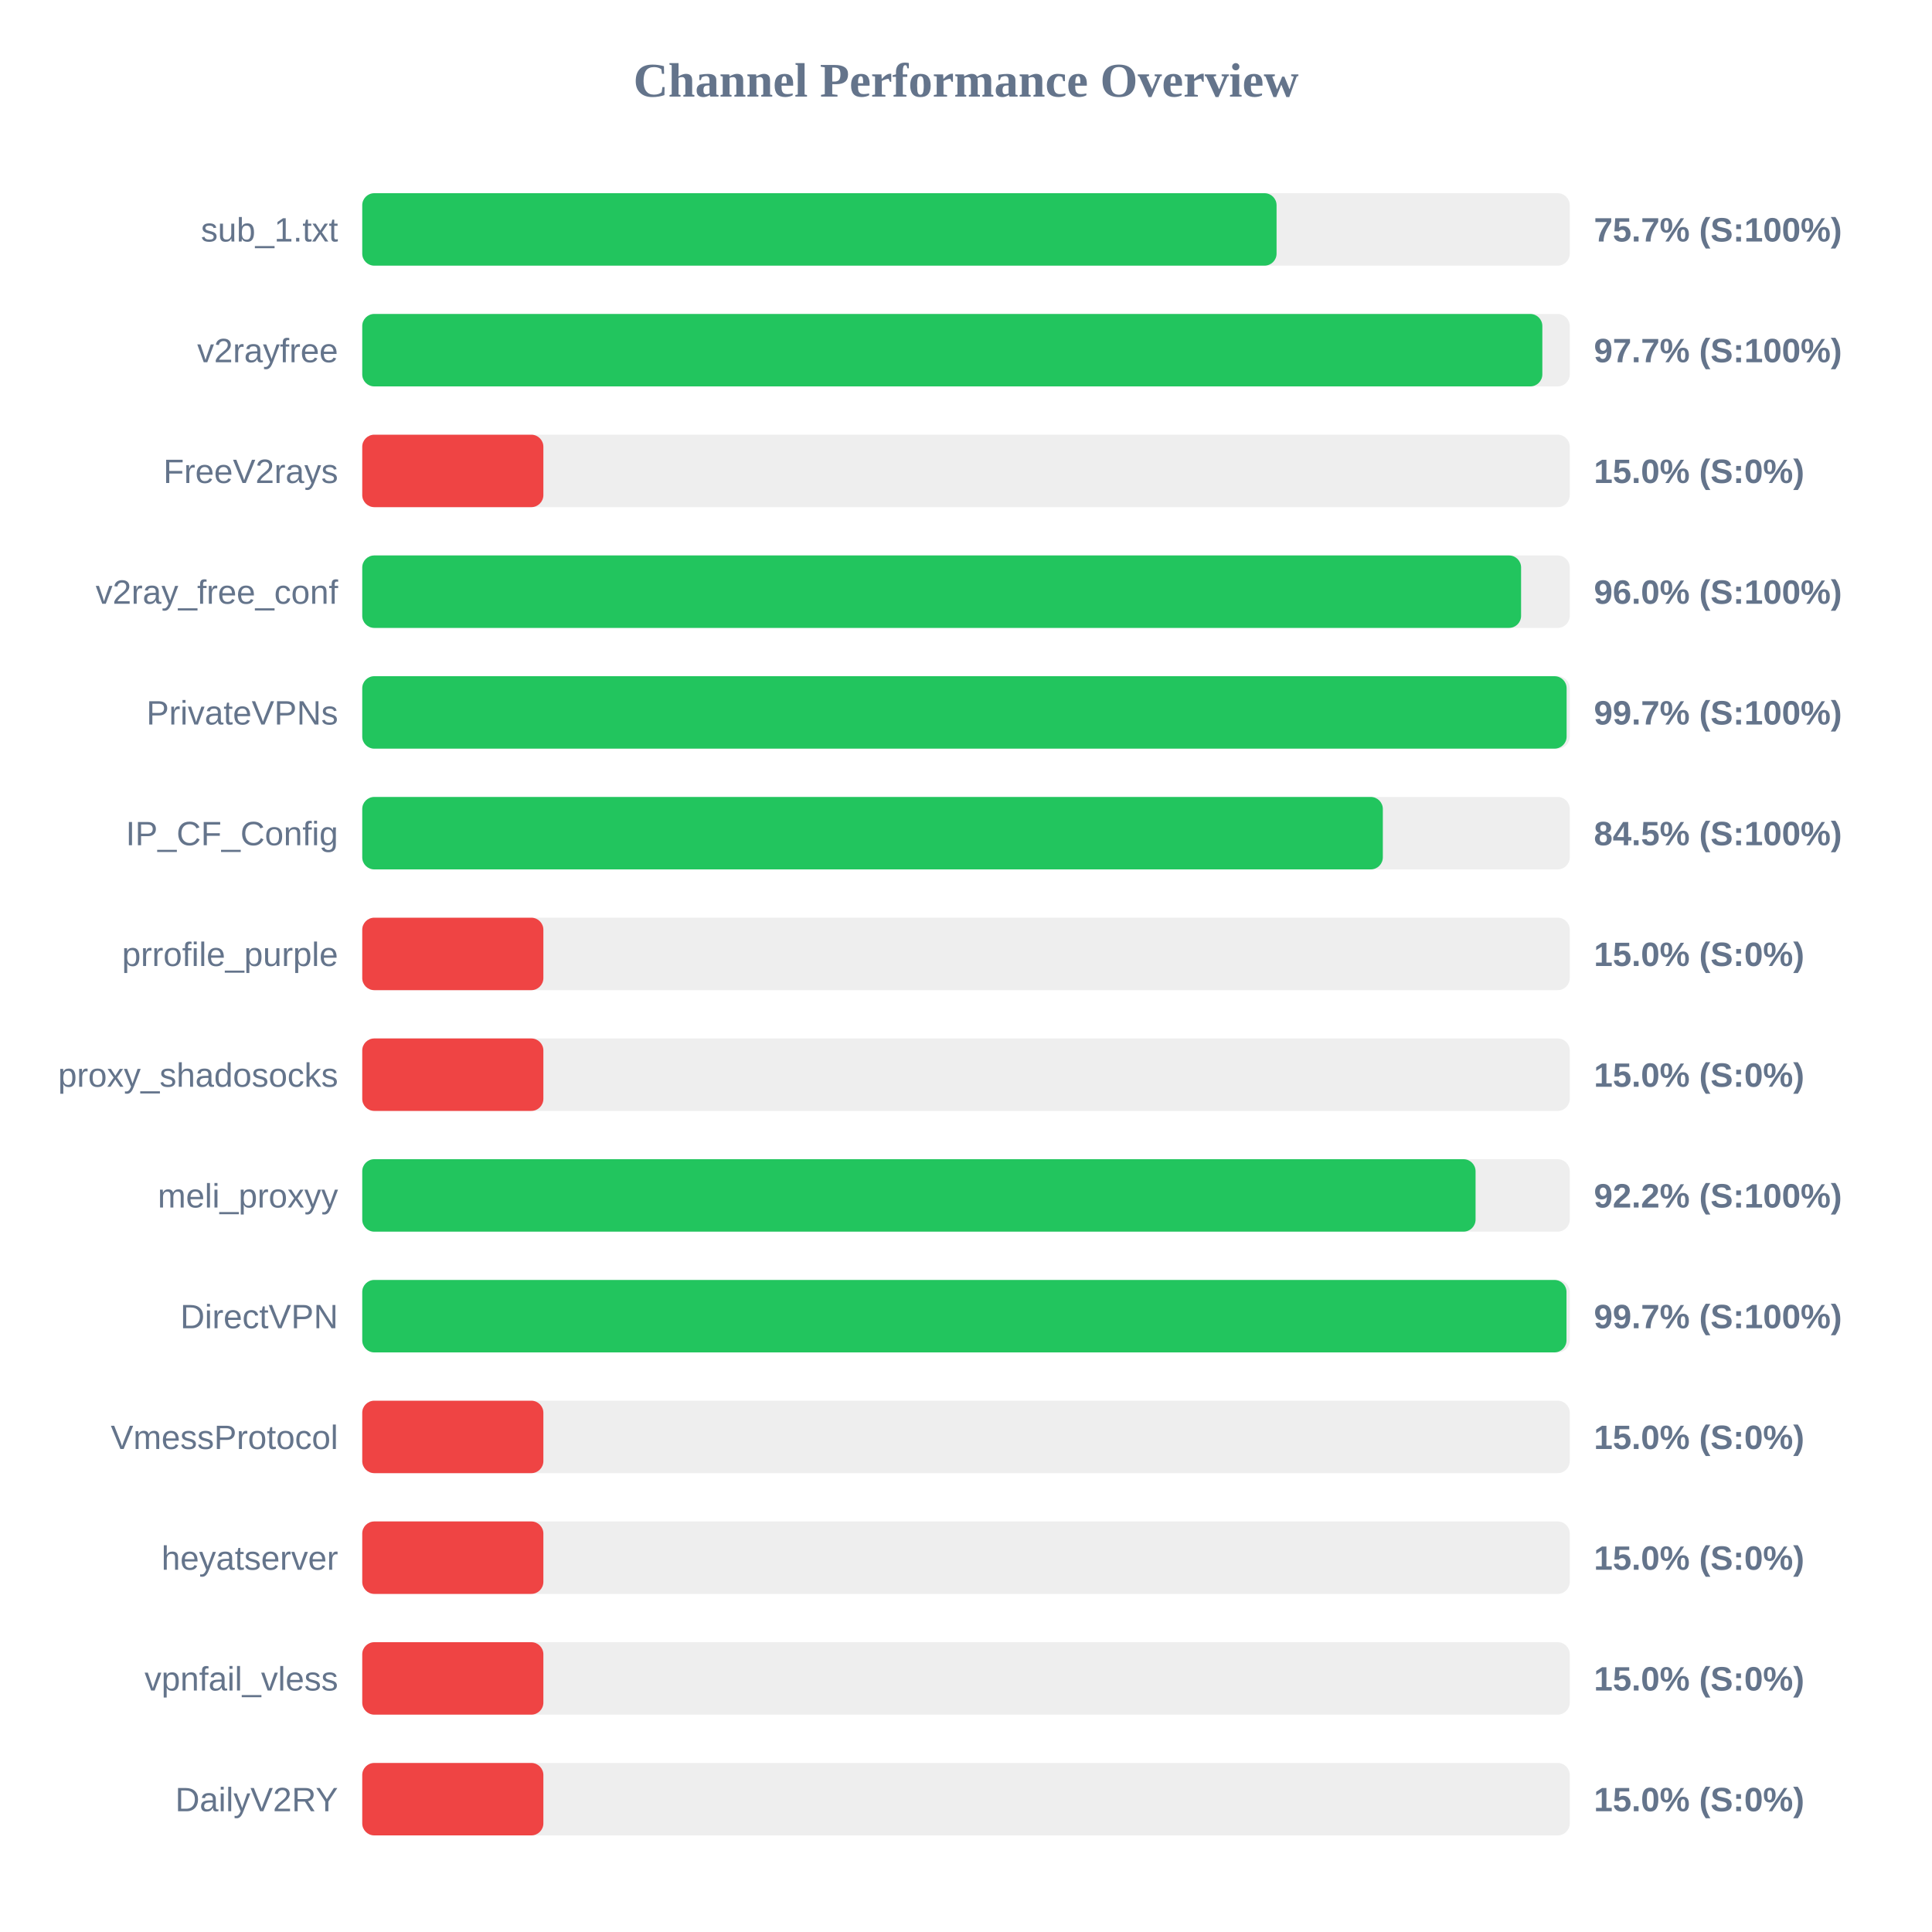
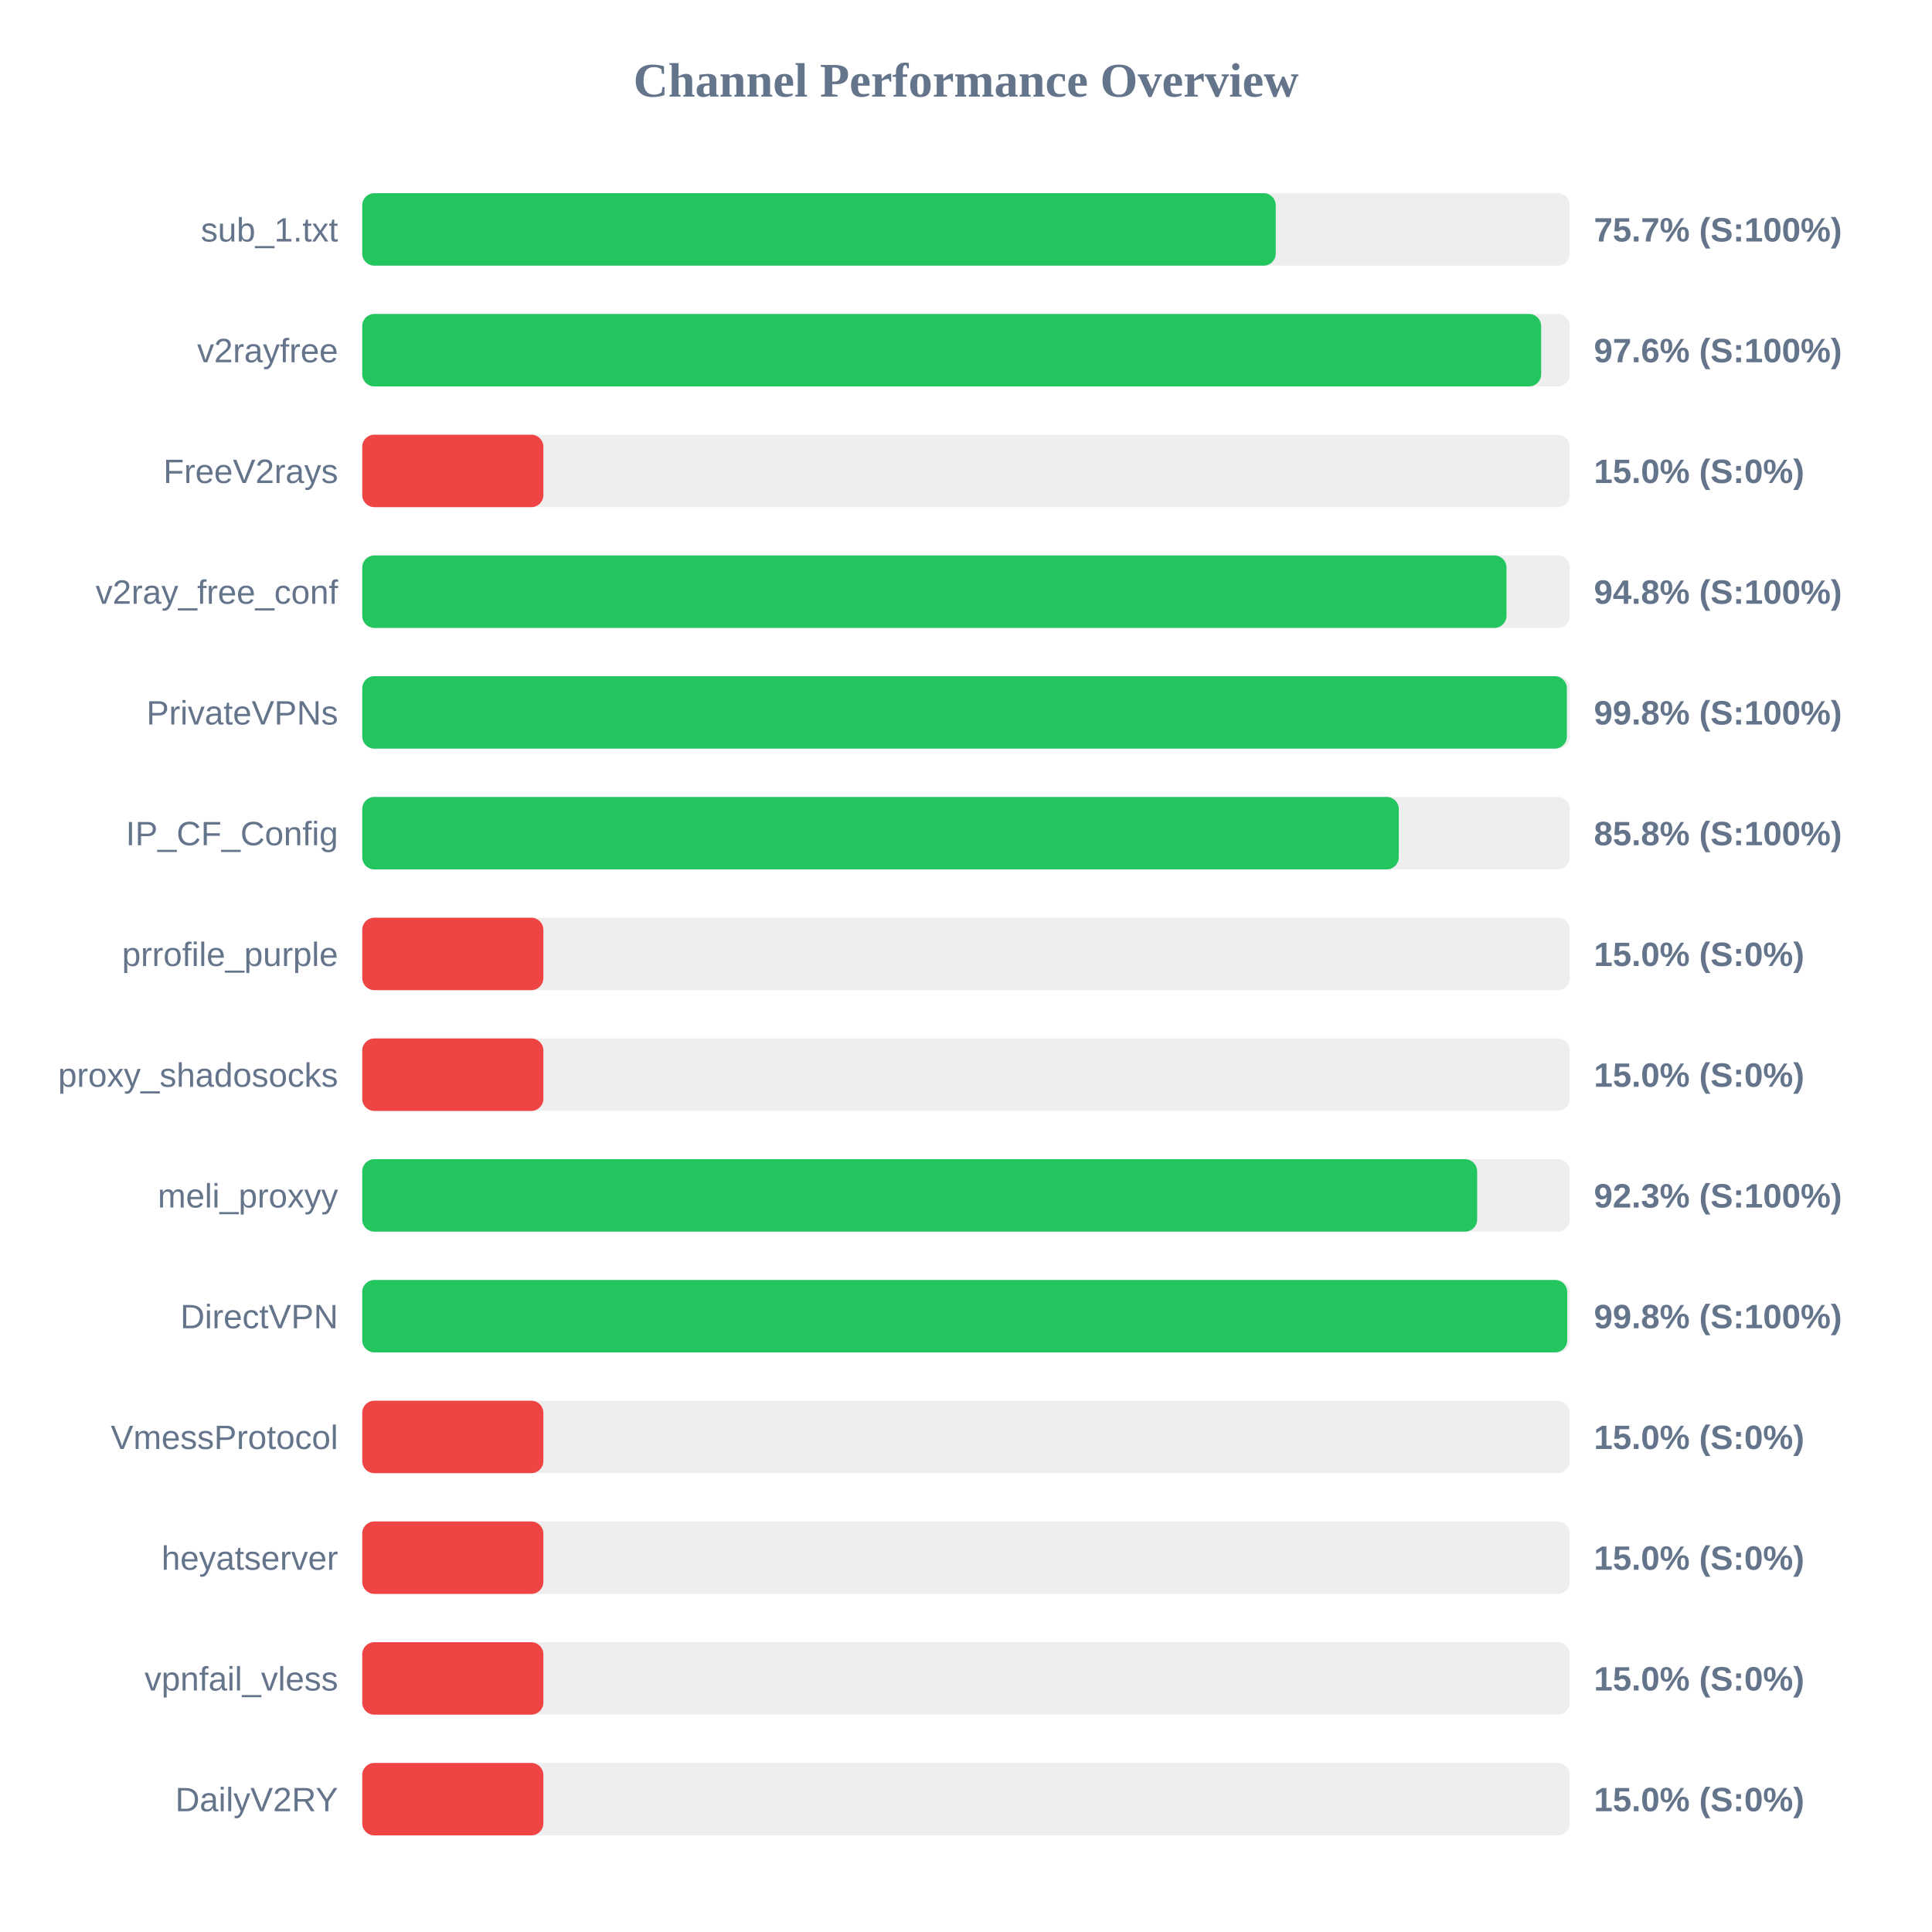
<svg xmlns="http://www.w3.org/2000/svg" width="800" height="800" version="1.1">
  <style>
        .row { font: 14px Arial; fill: #64748b; }
        .score { font: bold 14px Arial; fill: #64748b; }
    </style>
  <text x="400" y="40" text-anchor="middle" font-size="20px" font-weight="bold" fill="#64748b">Channel Performance Overview</text>
  <rect x="150" y="80" width="500" height="30" fill="#eee" rx="5" />
-   <rect x="150" y="80" width="378.6" height="30" fill="#22c55e" rx="5" />
+   <rect x="150" y="80" width="378.25" height="30" fill="#22c55e" rx="5" />
  <text x="140" y="100" text-anchor="end" class="row">sub_1.txt</text>
  <text x="660" y="100" text-anchor="start" class="score">75.7% (S:100%)</text>
  <rect x="150" y="130" width="500" height="30" fill="#eee" rx="5" />
-   <rect x="150" y="130" width="488.65" height="30" fill="#22c55e" rx="5" />
+   <rect x="150" y="130" width="488.15" height="30" fill="#22c55e" rx="5" />
  <text x="140" y="150" text-anchor="end" class="row">v2rayfree</text>
-   <text x="660" y="150" text-anchor="start" class="score">97.7% (S:100%)</text>
+   <text x="660" y="150" text-anchor="start" class="score">97.6% (S:100%)</text>
  <rect x="150" y="180" width="500" height="30" fill="#eee" rx="5" />
  <rect x="150" y="180" width="75.0" height="30" fill="#ef4444" rx="5" />
  <text x="140" y="200" text-anchor="end" class="row">FreeV2rays</text>
  <text x="660" y="200" text-anchor="start" class="score">15.0% (S:0%)</text>
  <rect x="150" y="230" width="500" height="30" fill="#eee" rx="5" />
-   <rect x="150" y="230" width="479.85" height="30" fill="#22c55e" rx="5" />
+   <rect x="150" y="230" width="473.8" height="30" fill="#22c55e" rx="5" />
  <text x="140" y="250" text-anchor="end" class="row">v2ray_free_conf</text>
-   <text x="660" y="250" text-anchor="start" class="score">96.0% (S:100%)</text>
+   <text x="660" y="250" text-anchor="start" class="score">94.8% (S:100%)</text>
  <rect x="150" y="280" width="500" height="30" fill="#eee" rx="5" />
-   <rect x="150" y="280" width="498.7" height="30" fill="#22c55e" rx="5" />
+   <rect x="150" y="280" width="498.8" height="30" fill="#22c55e" rx="5" />
  <text x="140" y="300" text-anchor="end" class="row">PrivateVPNs</text>
-   <text x="660" y="300" text-anchor="start" class="score">99.7% (S:100%)</text>
+   <text x="660" y="300" text-anchor="start" class="score">99.8% (S:100%)</text>
  <rect x="150" y="330" width="500" height="30" fill="#eee" rx="5" />
-   <rect x="150" y="330" width="422.6" height="30" fill="#22c55e" rx="5" />
+   <rect x="150" y="330" width="429.2" height="30" fill="#22c55e" rx="5" />
  <text x="140" y="350" text-anchor="end" class="row">IP_CF_Config</text>
-   <text x="660" y="350" text-anchor="start" class="score">84.5% (S:100%)</text>
+   <text x="660" y="350" text-anchor="start" class="score">85.8% (S:100%)</text>
  <rect x="150" y="380" width="500" height="30" fill="#eee" rx="5" />
  <rect x="150" y="380" width="75.0" height="30" fill="#ef4444" rx="5" />
  <text x="140" y="400" text-anchor="end" class="row">prrofile_purple</text>
  <text x="660" y="400" text-anchor="start" class="score">15.0% (S:0%)</text>
  <rect x="150" y="430" width="500" height="30" fill="#eee" rx="5" />
  <rect x="150" y="430" width="75.0" height="30" fill="#ef4444" rx="5" />
  <text x="140" y="450" text-anchor="end" class="row">proxy_shadosocks</text>
  <text x="660" y="450" text-anchor="start" class="score">15.0% (S:0%)</text>
  <rect x="150" y="480" width="500" height="30" fill="#eee" rx="5" />
-   <rect x="150" y="480" width="461.0" height="30" fill="#22c55e" rx="5" />
+   <rect x="150" y="480" width="461.65" height="30" fill="#22c55e" rx="5" />
  <text x="140" y="500" text-anchor="end" class="row">meli_proxyy</text>
-   <text x="660" y="500" text-anchor="start" class="score">92.2% (S:100%)</text>
+   <text x="660" y="500" text-anchor="start" class="score">92.3% (S:100%)</text>
  <rect x="150" y="530" width="500" height="30" fill="#eee" rx="5" />
-   <rect x="150" y="530" width="498.65" height="30" fill="#22c55e" rx="5" />
+   <rect x="150" y="530" width="498.95" height="30" fill="#22c55e" rx="5" />
  <text x="140" y="550" text-anchor="end" class="row">DirectVPN</text>
-   <text x="660" y="550" text-anchor="start" class="score">99.7% (S:100%)</text>
+   <text x="660" y="550" text-anchor="start" class="score">99.8% (S:100%)</text>
  <rect x="150" y="580" width="500" height="30" fill="#eee" rx="5" />
  <rect x="150" y="580" width="75.0" height="30" fill="#ef4444" rx="5" />
  <text x="140" y="600" text-anchor="end" class="row">VmessProtocol</text>
  <text x="660" y="600" text-anchor="start" class="score">15.0% (S:0%)</text>
  <rect x="150" y="630" width="500" height="30" fill="#eee" rx="5" />
  <rect x="150" y="630" width="75.0" height="30" fill="#ef4444" rx="5" />
  <text x="140" y="650" text-anchor="end" class="row">heyatserver</text>
  <text x="660" y="650" text-anchor="start" class="score">15.0% (S:0%)</text>
  <rect x="150" y="680" width="500" height="30" fill="#eee" rx="5" />
  <rect x="150" y="680" width="75.0" height="30" fill="#ef4444" rx="5" />
  <text x="140" y="700" text-anchor="end" class="row">vpnfail_vless</text>
  <text x="660" y="700" text-anchor="start" class="score">15.0% (S:0%)</text>
  <rect x="150" y="730" width="500" height="30" fill="#eee" rx="5" />
  <rect x="150" y="730" width="75.0" height="30" fill="#ef4444" rx="5" />
  <text x="140" y="750" text-anchor="end" class="row">DailyV2RY</text>
  <text x="660" y="750" text-anchor="start" class="score">15.0% (S:0%)</text>
</svg>
